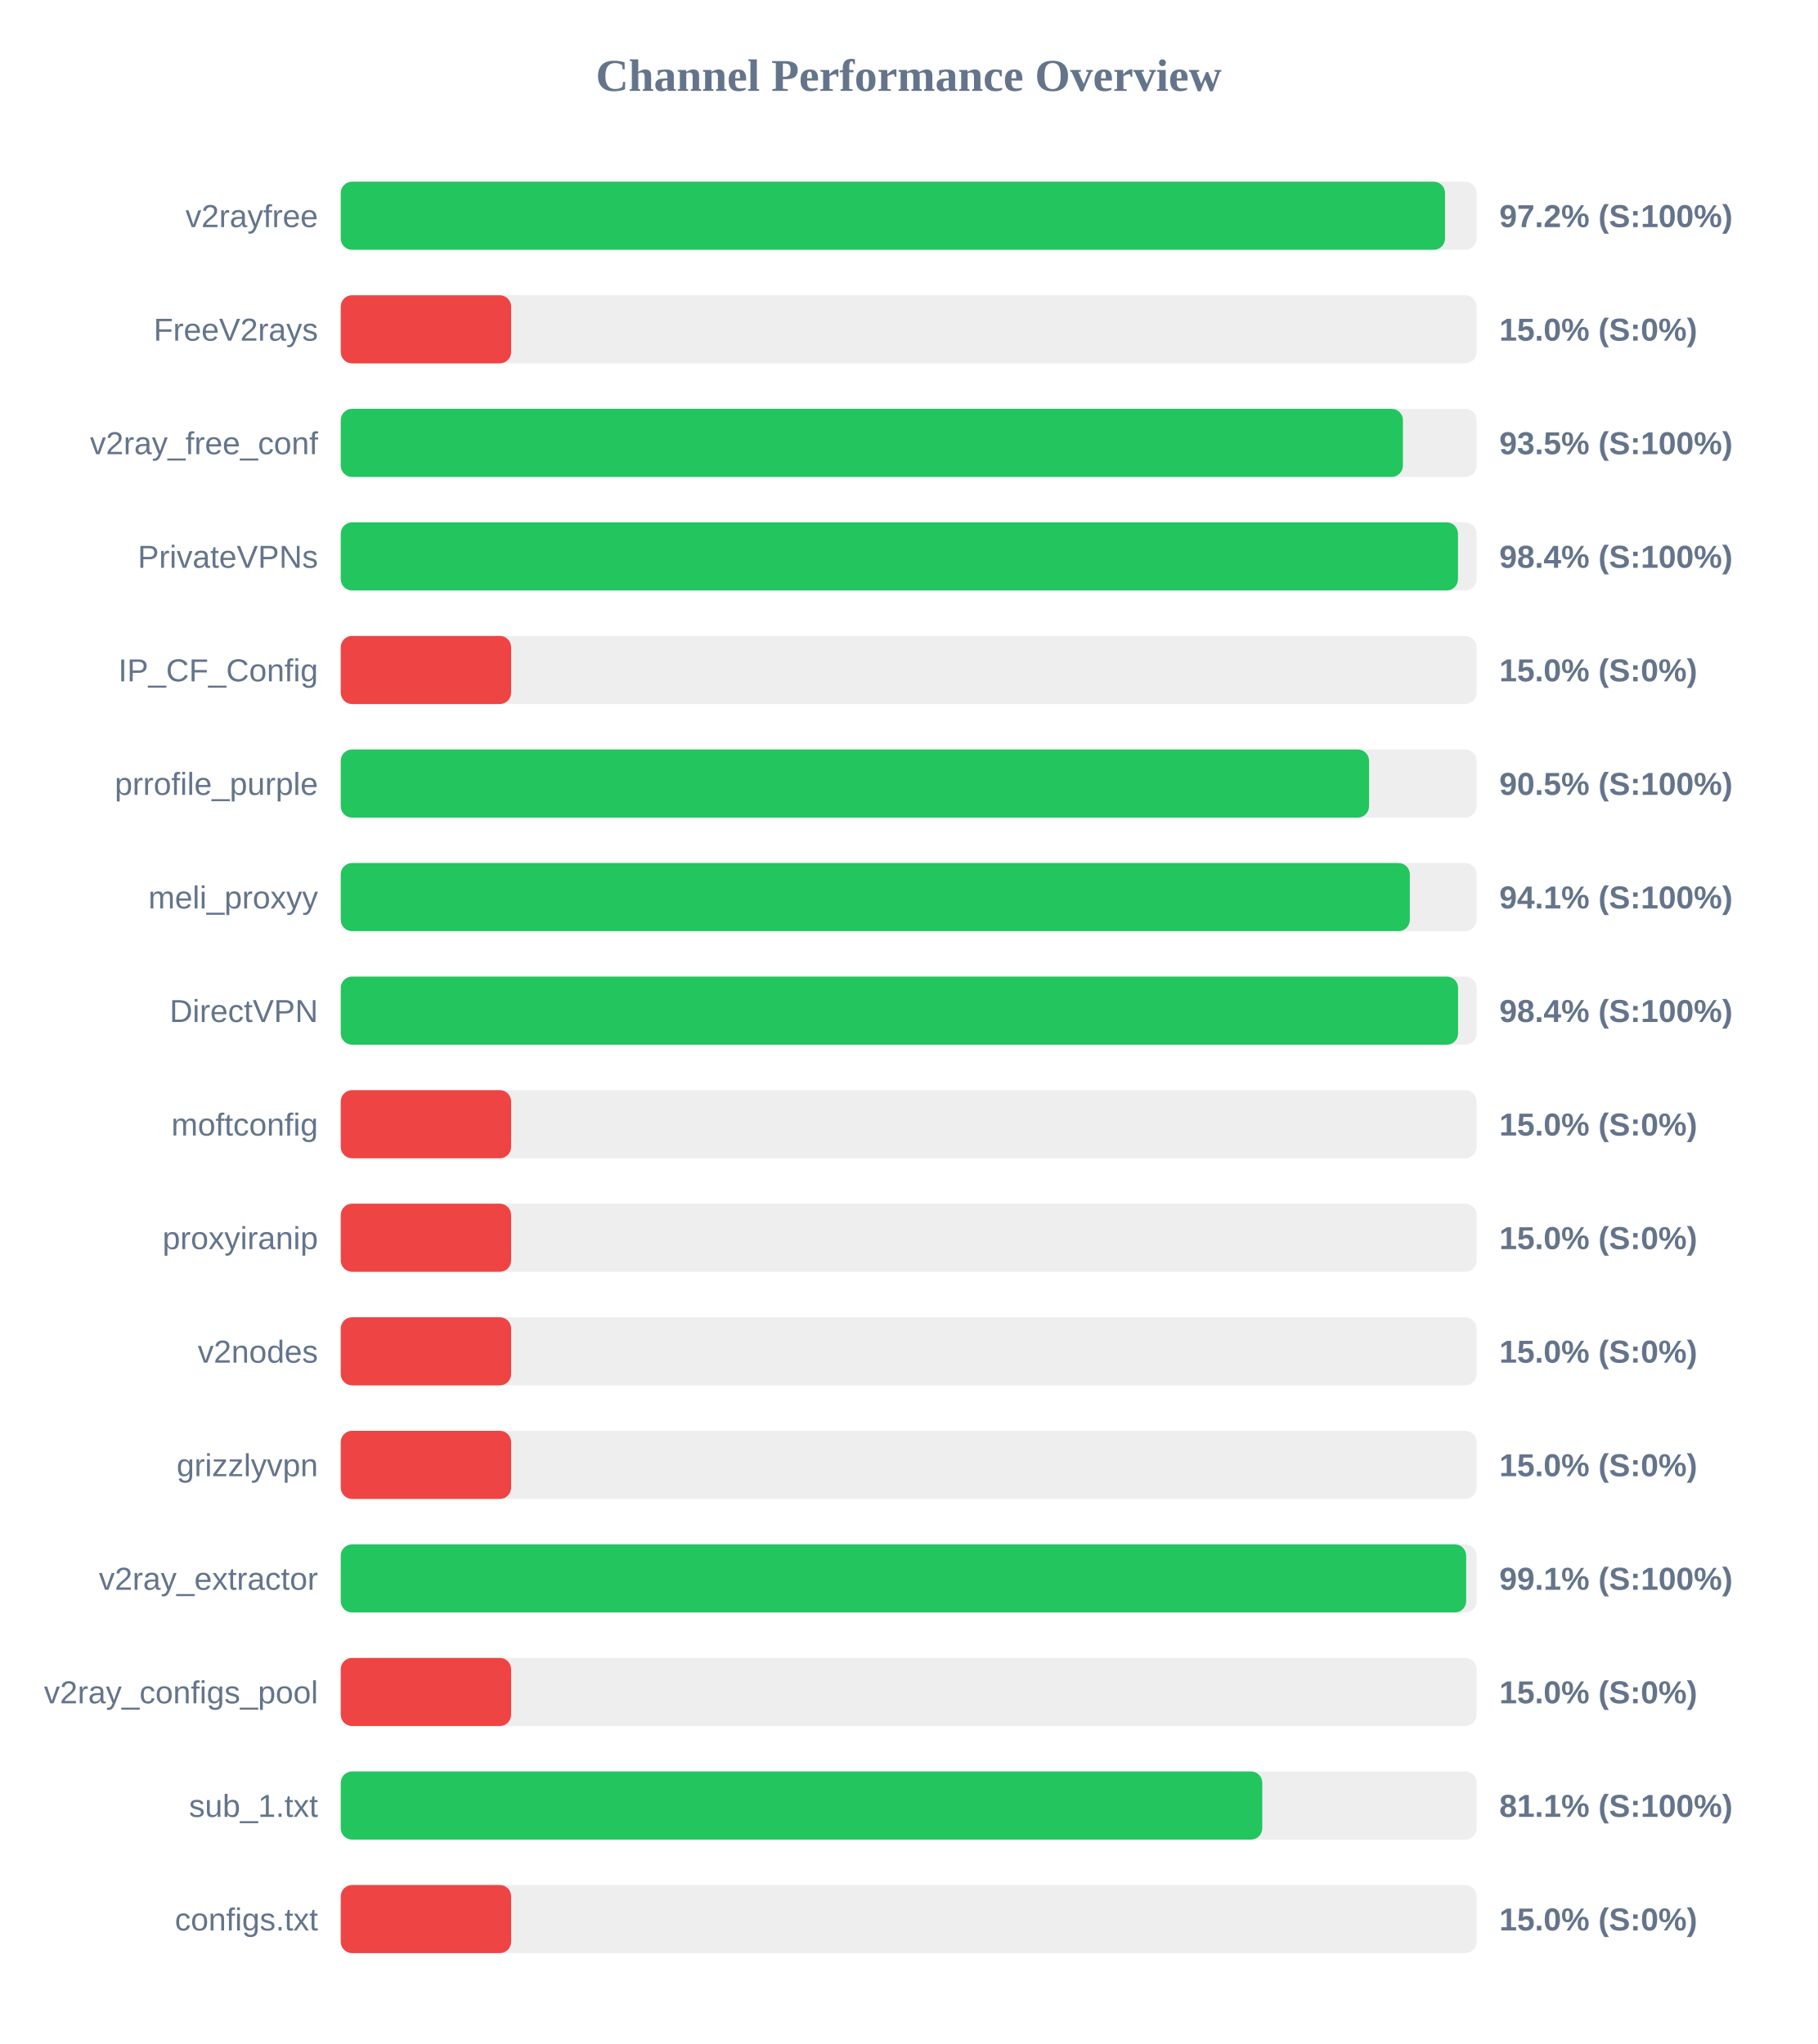
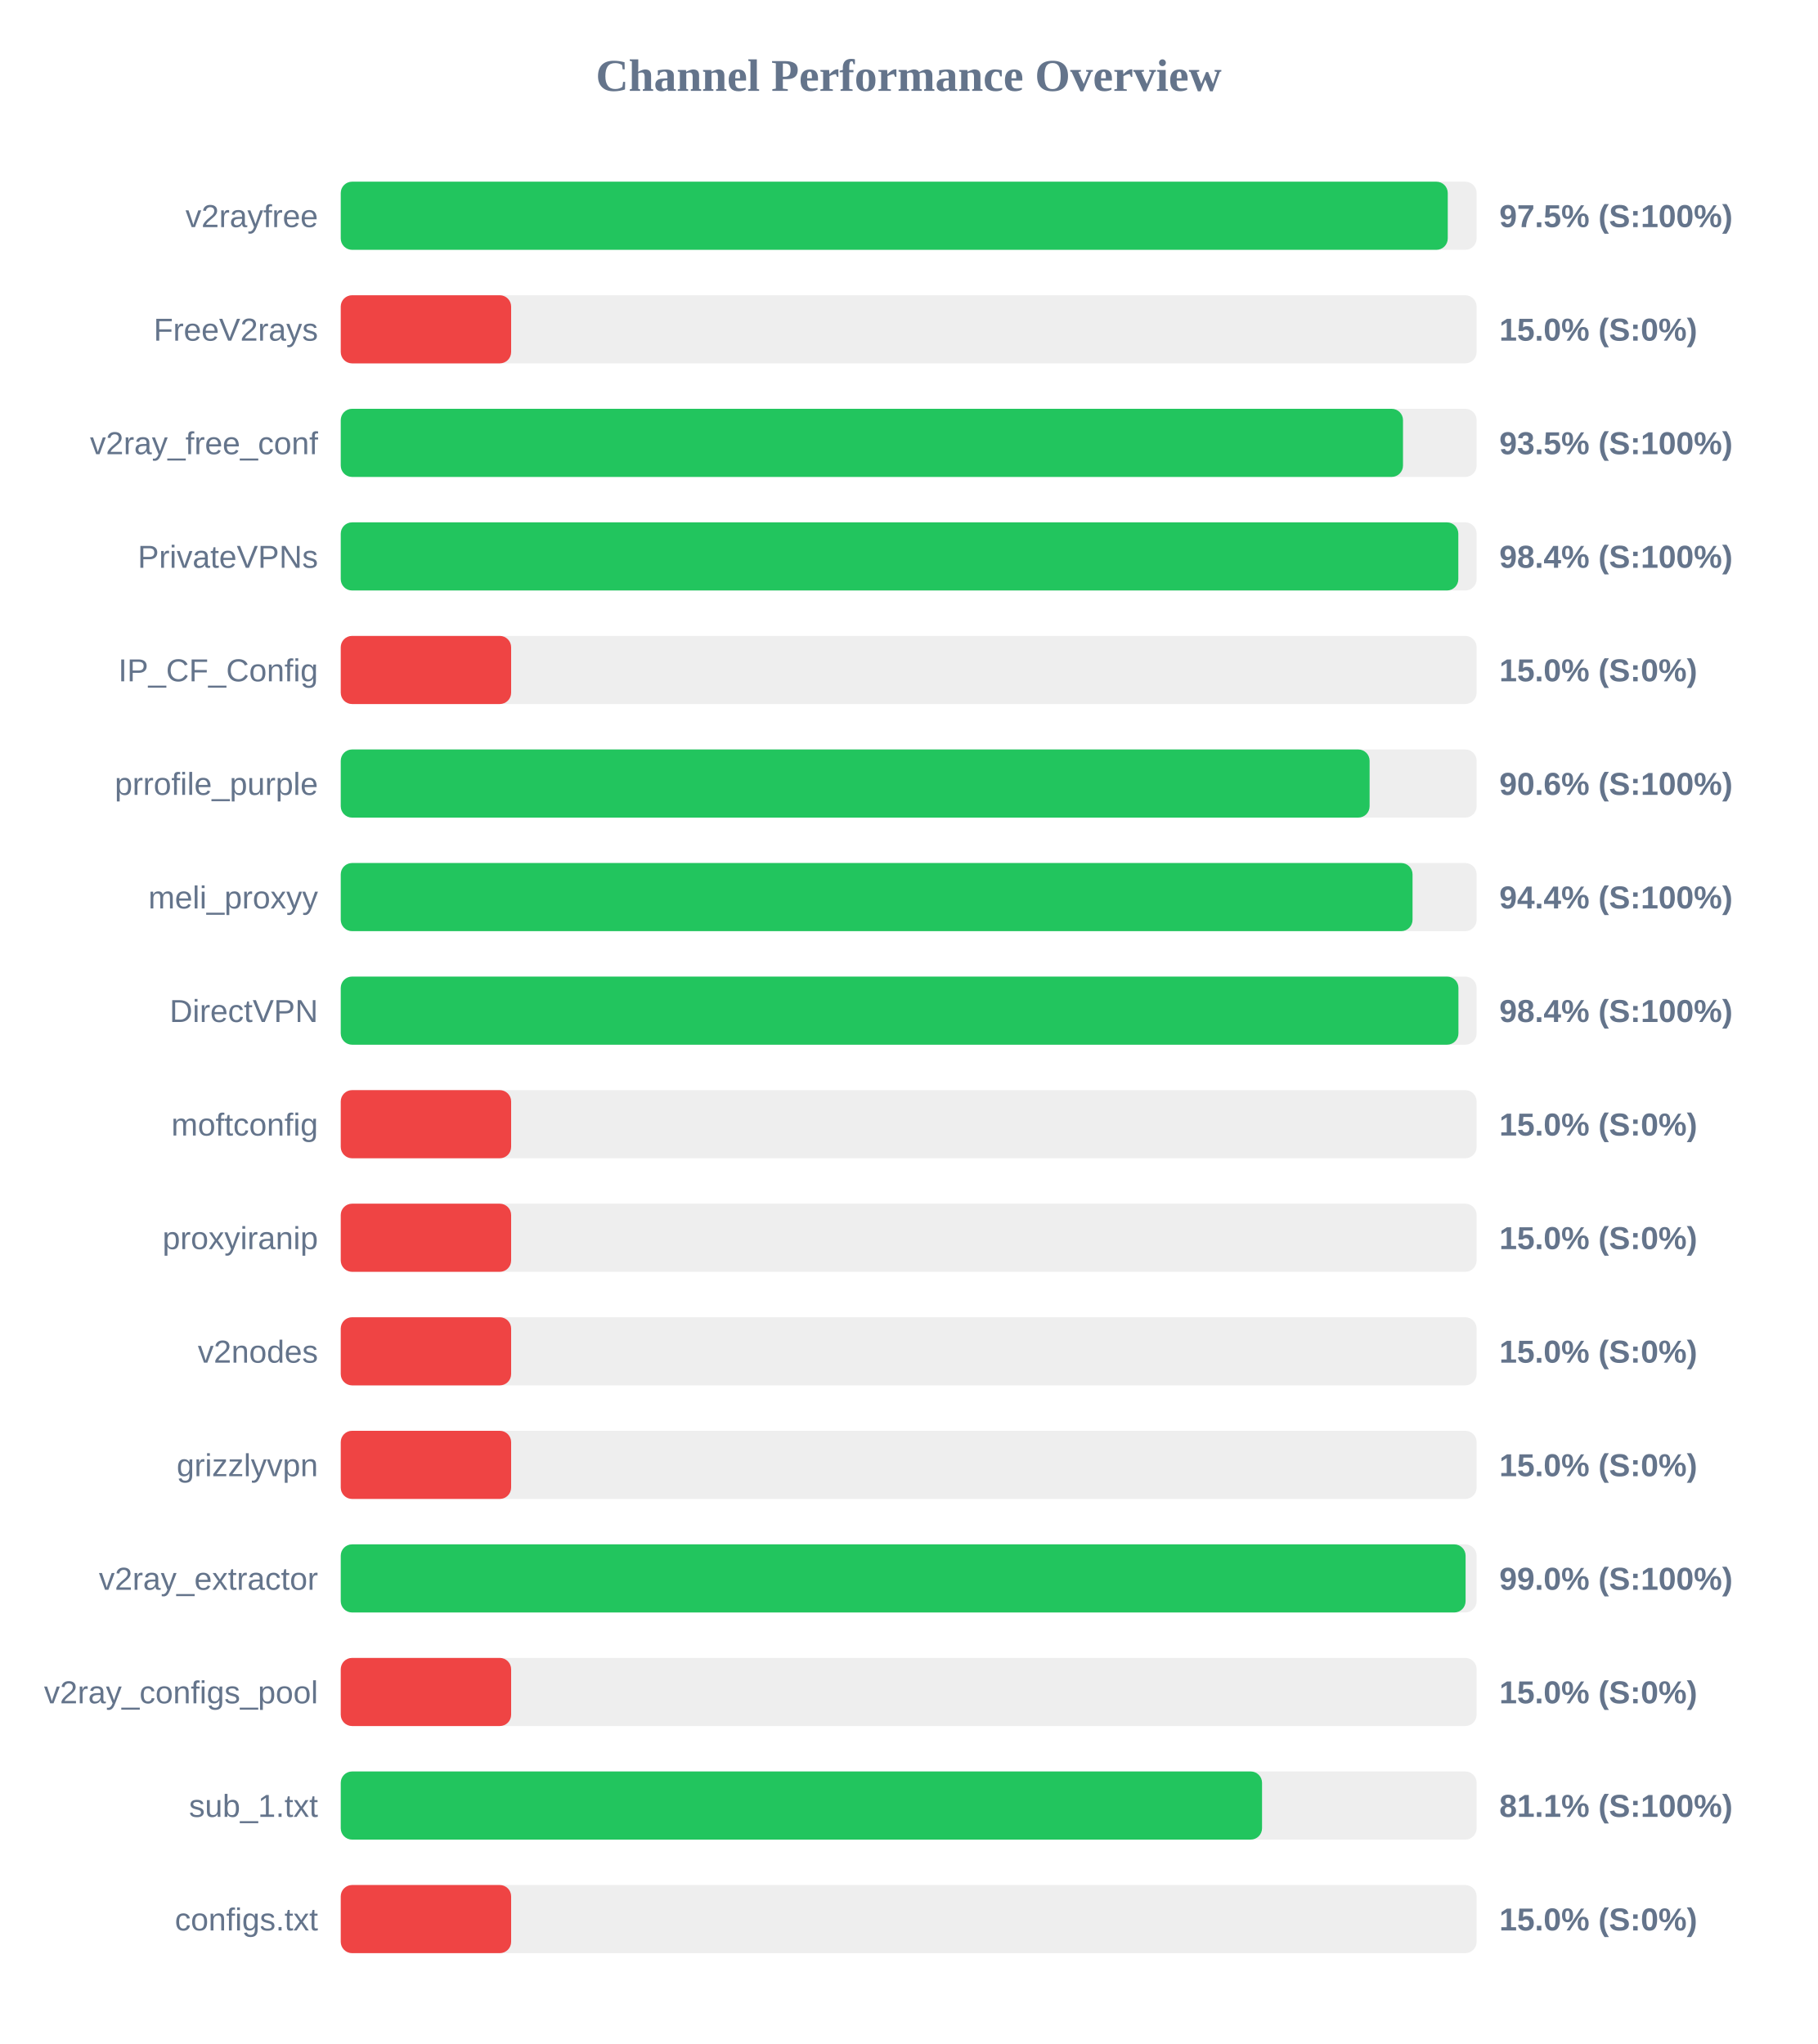
<svg xmlns="http://www.w3.org/2000/svg" width="800" height="900" version="1.1">
  <style>
        .row { font: 14px Arial; fill: #64748b; }
        .score { font: bold 14px Arial; fill: #64748b; }
    </style>
  <text x="400" y="40" text-anchor="middle" font-size="20px" font-weight="bold" fill="#64748b">Channel Performance Overview</text>
  <rect x="150" y="80" width="500" height="30" fill="#eee" rx="5" />
-   <rect x="150" y="80" width="486.1" height="30" fill="#22c55e" rx="5" />
+   <rect x="150" y="80" width="487.3" height="30" fill="#22c55e" rx="5" />
  <text x="140" y="100" text-anchor="end" class="row">v2rayfree</text>
-   <text x="660" y="100" text-anchor="start" class="score">97.2% (S:100%)</text>
+   <text x="660" y="100" text-anchor="start" class="score">97.5% (S:100%)</text>
  <rect x="150" y="130" width="500" height="30" fill="#eee" rx="5" />
  <rect x="150" y="130" width="75.0" height="30" fill="#ef4444" rx="5" />
  <text x="140" y="150" text-anchor="end" class="row">FreeV2rays</text>
  <text x="660" y="150" text-anchor="start" class="score">15.0% (S:0%)</text>
  <rect x="150" y="180" width="500" height="30" fill="#eee" rx="5" />
-   <rect x="150" y="180" width="467.55" height="30" fill="#22c55e" rx="5" />
+   <rect x="150" y="180" width="467.6" height="30" fill="#22c55e" rx="5" />
  <text x="140" y="200" text-anchor="end" class="row">v2ray_free_conf</text>
  <text x="660" y="200" text-anchor="start" class="score">93.5% (S:100%)</text>
  <rect x="150" y="230" width="500" height="30" fill="#eee" rx="5" />
-   <rect x="150" y="230" width="491.8" height="30" fill="#22c55e" rx="5" />
+   <rect x="150" y="230" width="491.95" height="30" fill="#22c55e" rx="5" />
  <text x="140" y="250" text-anchor="end" class="row">PrivateVPNs</text>
  <text x="660" y="250" text-anchor="start" class="score">98.4% (S:100%)</text>
  <rect x="150" y="280" width="500" height="30" fill="#eee" rx="5" />
  <rect x="150" y="280" width="75.0" height="30" fill="#ef4444" rx="5" />
  <text x="140" y="300" text-anchor="end" class="row">IP_CF_Config</text>
  <text x="660" y="300" text-anchor="start" class="score">15.0% (S:0%)</text>
  <rect x="150" y="330" width="500" height="30" fill="#eee" rx="5" />
-   <rect x="150" y="330" width="452.65" height="30" fill="#22c55e" rx="5" />
+   <rect x="150" y="330" width="452.9" height="30" fill="#22c55e" rx="5" />
  <text x="140" y="350" text-anchor="end" class="row">prrofile_purple</text>
-   <text x="660" y="350" text-anchor="start" class="score">90.5% (S:100%)</text>
+   <text x="660" y="350" text-anchor="start" class="score">90.6% (S:100%)</text>
  <rect x="150" y="380" width="500" height="30" fill="#eee" rx="5" />
-   <rect x="150" y="380" width="470.6" height="30" fill="#22c55e" rx="5" />
+   <rect x="150" y="380" width="471.8" height="30" fill="#22c55e" rx="5" />
  <text x="140" y="400" text-anchor="end" class="row">meli_proxyy</text>
-   <text x="660" y="400" text-anchor="start" class="score">94.1% (S:100%)</text>
+   <text x="660" y="400" text-anchor="start" class="score">94.4% (S:100%)</text>
  <rect x="150" y="430" width="500" height="30" fill="#eee" rx="5" />
-   <rect x="150" y="430" width="491.85" height="30" fill="#22c55e" rx="5" />
+   <rect x="150" y="430" width="492.0" height="30" fill="#22c55e" rx="5" />
  <text x="140" y="450" text-anchor="end" class="row">DirectVPN</text>
  <text x="660" y="450" text-anchor="start" class="score">98.4% (S:100%)</text>
  <rect x="150" y="480" width="500" height="30" fill="#eee" rx="5" />
  <rect x="150" y="480" width="75.0" height="30" fill="#ef4444" rx="5" />
  <text x="140" y="500" text-anchor="end" class="row">moftconfig</text>
  <text x="660" y="500" text-anchor="start" class="score">15.0% (S:0%)</text>
  <rect x="150" y="530" width="500" height="30" fill="#eee" rx="5" />
  <rect x="150" y="530" width="75.0" height="30" fill="#ef4444" rx="5" />
  <text x="140" y="550" text-anchor="end" class="row">proxyiranip</text>
  <text x="660" y="550" text-anchor="start" class="score">15.0% (S:0%)</text>
  <rect x="150" y="580" width="500" height="30" fill="#eee" rx="5" />
  <rect x="150" y="580" width="75.0" height="30" fill="#ef4444" rx="5" />
  <text x="140" y="600" text-anchor="end" class="row">v2nodes</text>
  <text x="660" y="600" text-anchor="start" class="score">15.0% (S:0%)</text>
  <rect x="150" y="630" width="500" height="30" fill="#eee" rx="5" />
  <rect x="150" y="630" width="75.0" height="30" fill="#ef4444" rx="5" />
  <text x="140" y="650" text-anchor="end" class="row">grizzlyvpn</text>
  <text x="660" y="650" text-anchor="start" class="score">15.0% (S:0%)</text>
  <rect x="150" y="680" width="500" height="30" fill="#eee" rx="5" />
-   <rect x="150" y="680" width="495.4" height="30" fill="#22c55e" rx="5" />
+   <rect x="150" y="680" width="495.15" height="30" fill="#22c55e" rx="5" />
  <text x="140" y="700" text-anchor="end" class="row">v2ray_extractor</text>
-   <text x="660" y="700" text-anchor="start" class="score">99.1% (S:100%)</text>
+   <text x="660" y="700" text-anchor="start" class="score">99.0% (S:100%)</text>
  <rect x="150" y="730" width="500" height="30" fill="#eee" rx="5" />
  <rect x="150" y="730" width="75.0" height="30" fill="#ef4444" rx="5" />
  <text x="140" y="750" text-anchor="end" class="row">v2ray_configs_pool</text>
  <text x="660" y="750" text-anchor="start" class="score">15.0% (S:0%)</text>
  <rect x="150" y="780" width="500" height="30" fill="#eee" rx="5" />
-   <rect x="150" y="780" width="405.65" height="30" fill="#22c55e" rx="5" />
+   <rect x="150" y="780" width="405.55" height="30" fill="#22c55e" rx="5" />
  <text x="140" y="800" text-anchor="end" class="row">sub_1.txt</text>
  <text x="660" y="800" text-anchor="start" class="score">81.1% (S:100%)</text>
  <rect x="150" y="830" width="500" height="30" fill="#eee" rx="5" />
  <rect x="150" y="830" width="75.0" height="30" fill="#ef4444" rx="5" />
  <text x="140" y="850" text-anchor="end" class="row">configs.txt</text>
  <text x="660" y="850" text-anchor="start" class="score">15.0% (S:0%)</text>
</svg>
